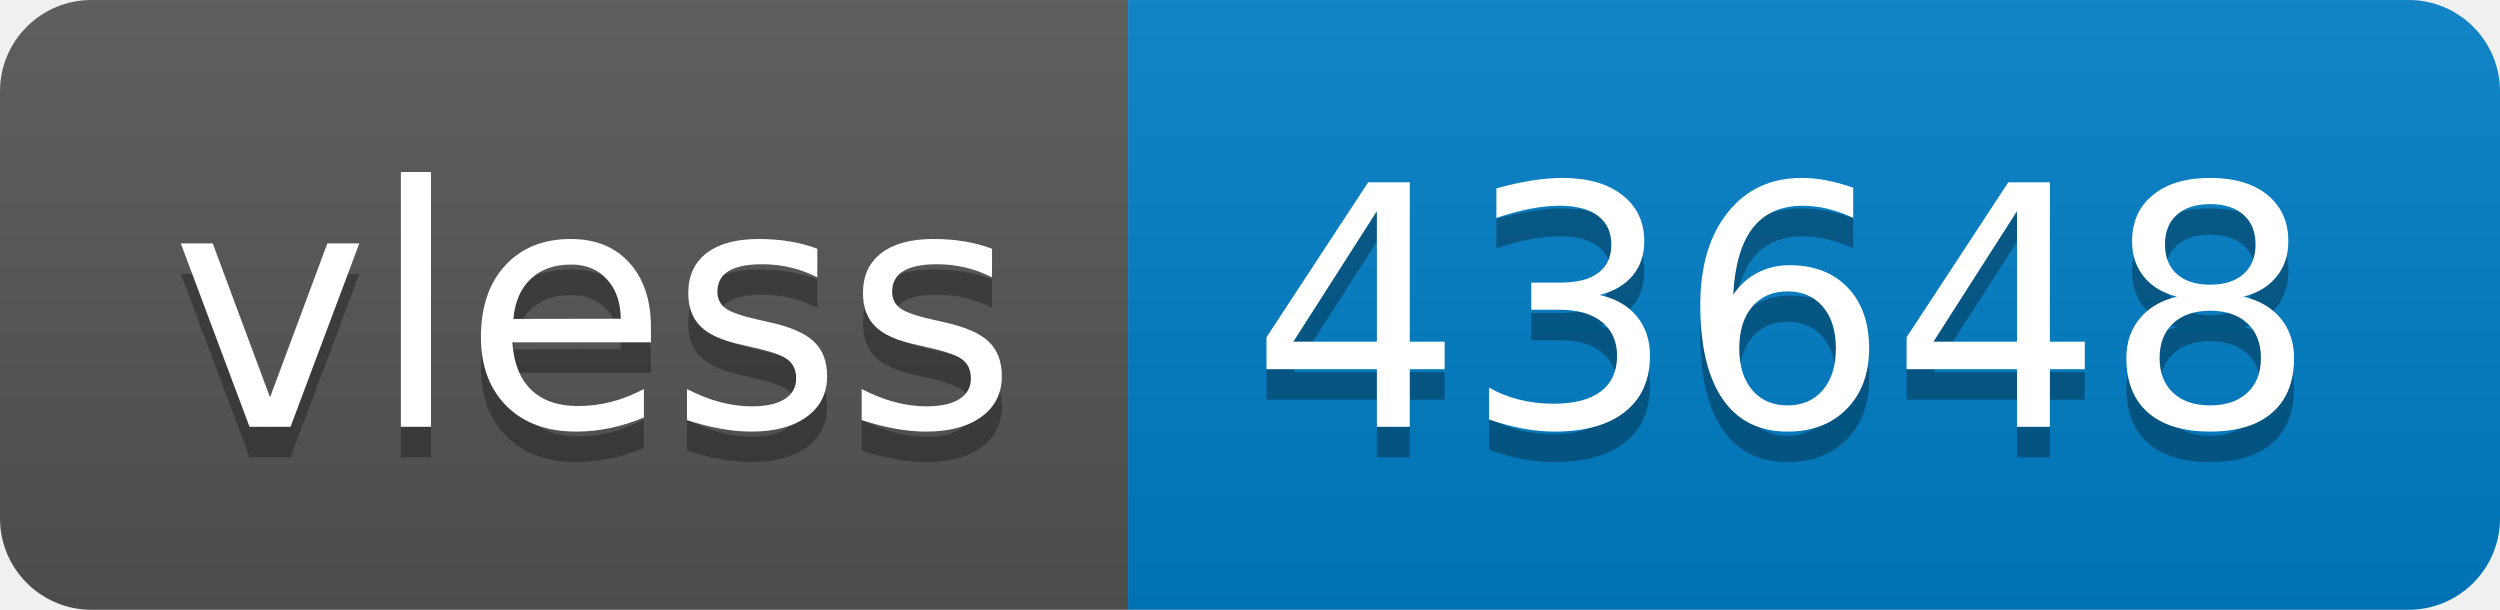
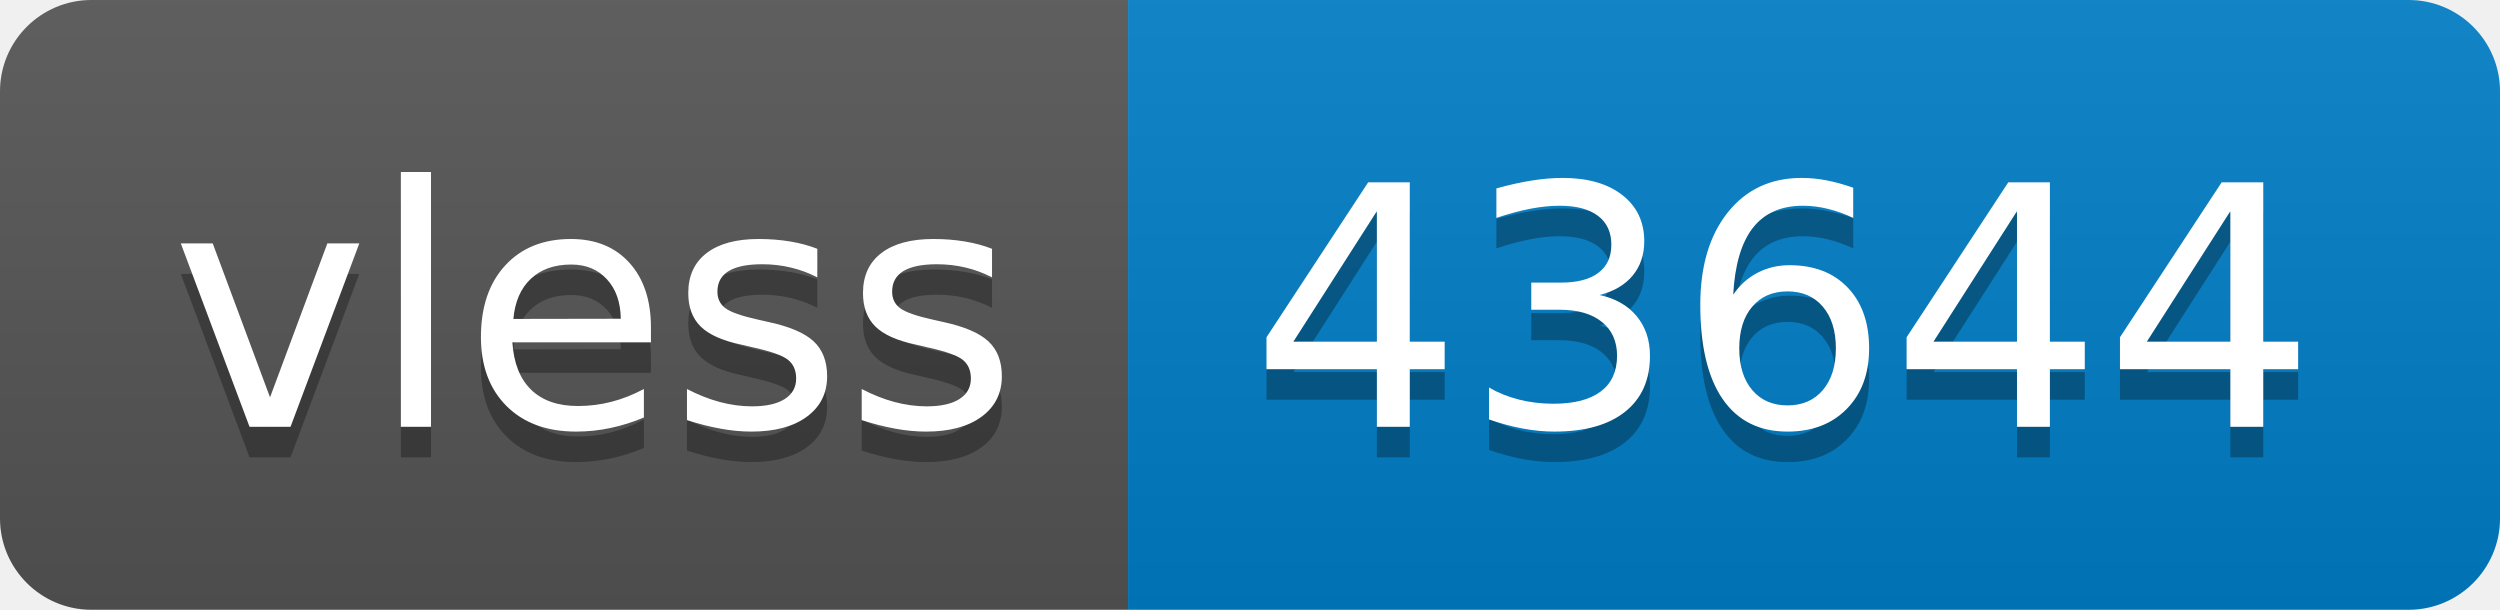
- <svg xmlns="http://www.w3.org/2000/svg" width="82" height="20" role="img" aria-label="vless: 43648">
+ <svg xmlns="http://www.w3.org/2000/svg" width="82" height="20" role="img" aria-label="vless: 43644">
  <linearGradient id="s" x2="0" y2="100%">
    <stop offset="0" stop-color="#bbb" stop-opacity=".1" />
    <stop offset="1" stop-opacity=".1" />
  </linearGradient>
  <clipPath id="r">
    <rect width="82" height="20" rx="3" fill="#fff" />
  </clipPath>
  <g clip-path="url(#r)">
    <rect width="37" height="20" fill="#555" />
    <rect x="37" width="45" height="20" fill="#007ec6" />
    <rect width="82" height="20" fill="url(#s)" />
  </g>
  <g fill="#fff" text-anchor="middle" font-family="Verdana,Geneva,DejaVu Sans,sans-serif" text-rendering="geometricPrecision" font-size="110">
    <text aria-hidden="true" x="195" y="150" fill="#010101" fill-opacity=".3" transform="scale(.1)" textLength="270">vless</text>
    <text x="195" y="140" transform="scale(.1)" fill="#fff" textLength="270">vless</text>
-     <text aria-hidden="true" x="585" y="150" fill="#010101" fill-opacity=".3" transform="scale(.1)" textLength="350">43648</text>
-     <text x="585" y="140" transform="scale(.1)" fill="#fff" textLength="350">43648</text>
+     <text aria-hidden="true" x="585" y="150" fill="#010101" fill-opacity=".3" transform="scale(.1)" textLength="350">43644</text>
+     <text x="585" y="140" transform="scale(.1)" fill="#fff" textLength="350">43644</text>
  </g>
</svg>
